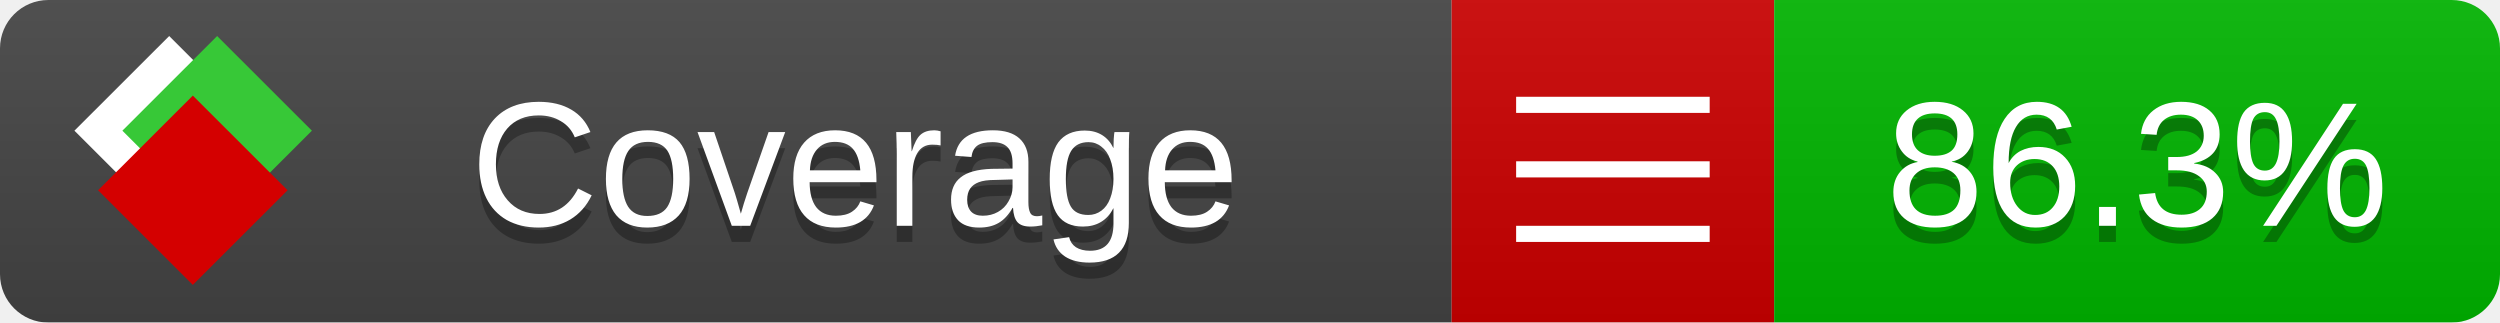
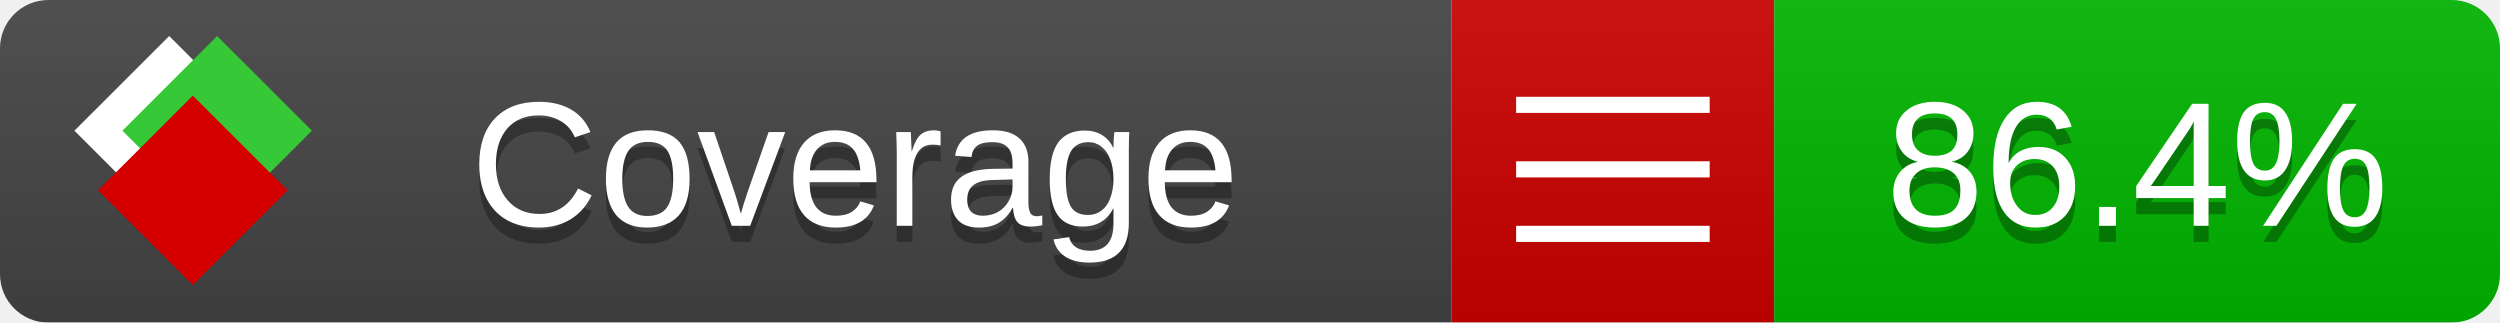
<svg xmlns="http://www.w3.org/2000/svg" xmlns:xlink="http://www.w3.org/1999/xlink" width="155" height="20">
  <style type="text/css">
          
            @keyframes fade1 {
                0% { visibility: visible; opacity: 1; }
               23% { visibility: visible; opacity: 1; }
               25% { visibility: hidden; opacity: 0; }
               48% { visibility: hidden; opacity: 0; }
               50% { visibility: hidden; opacity: 0; }
               73% { visibility: hidden; opacity: 0; }
               75% { visibility: hidden; opacity: 0; }
               98% { visibility: hidden; opacity: 0; }
              100% { visibility: visible; opacity: 1; }
            }
            @keyframes fade2 {
                0% { visibility: hidden; opacity: 0; }
               23% { visibility: hidden; opacity: 0; }
               25% { visibility: visible; opacity: 1; }
               48% { visibility: visible; opacity: 1; }
               50% { visibility: hidden; opacity: 0; }
               73% { visibility: hidden; opacity: 0; }
               75% { visibility: hidden; opacity: 0; }
               98% { visibility: hidden; opacity: 0; }
              100% { visibility: hidden; opacity: 0; }
            }
            @keyframes fade3 {
                0% { visibility: hidden; opacity: 0; }
               23% { visibility: hidden; opacity: 0; }
               25% { visibility: hidden; opacity: 0; }
               48% { visibility: hidden; opacity: 0; }
               50% { visibility: visible; opacity: 1; }
               73% { visibility: visible; opacity: 1; }
               75% { visibility: hidden; opacity: 0; }
               98% { visibility: hidden; opacity: 0; }
              100% { visibility: hidden; opacity: 0; }
            }
            @keyframes fade4 {
                0% { visibility: hidden; opacity: 0; }
               23% { visibility: hidden; opacity: 0; }
               25% { visibility: hidden; opacity: 0; }
               48% { visibility: hidden; opacity: 0; }
               50% { visibility: hidden; opacity: 0; }
               73% { visibility: hidden; opacity: 0; }
               75% { visibility: visible; opacity: 1; }
               98% { visibility: visible; opacity: 1; }
              100% { visibility: hidden; opacity: 0; }
            }
            .linecoverage {
                animation-duration: 15s;
                animation-name: fade1;
                animation-iteration-count: infinite;
            }
            .branchcoverage {
                animation-duration: 15s;
                animation-name: fade2;
                animation-iteration-count: infinite;
            }
            .methodcoverage {
                animation-duration: 15s;
                animation-name: fade3;
                animation-iteration-count: infinite;
            }
            .fullmethodcoverage {
                animation-duration: 15s;
                animation-name: fade4;
                animation-iteration-count: infinite;
            }
          
    </style>
  <defs>
    <linearGradient id="gradient" x2="0" y2="100%">
      <stop offset="0" stop-color="#bbb" stop-opacity=".1" />
      <stop offset="1" stop-opacity=".1" />
    </linearGradient>
    <linearGradient id="c">
      <stop offset="0" stop-color="#d40000" />
      <stop offset="1" stop-color="#ff2a2a" />
    </linearGradient>
    <linearGradient id="a">
      <stop offset="0" stop-color="#e0e0de" />
      <stop offset="1" stop-color="#fff" />
    </linearGradient>
    <linearGradient id="b">
      <stop offset="0" stop-color="#37c837" />
      <stop offset="1" stop-color="#217821" />
    </linearGradient>
    <linearGradient xlink:href="#a" id="e" x1="106.44" x2="69.96" y1="-11.96" y2="-46.84" gradientTransform="matrix(-.8426 -.00045 -.00045 -.8426 -94.27 -75.82)" gradientUnits="userSpaceOnUse" />
    <linearGradient xlink:href="#b" id="f" x1="56.19" x2="77.97" y1="-23.45" y2="10.62" gradientTransform="matrix(.8426 .00045 .00045 .8426 94.27 75.82)" gradientUnits="userSpaceOnUse" />
    <linearGradient xlink:href="#c" id="g" x1="79.98" x2="132.9" y1="10.79" y2="10.79" gradientTransform="matrix(.8426 .00045 .00045 .8426 94.27 75.82)" gradientUnits="userSpaceOnUse" />
    <mask id="mask">
      <rect width="155" height="20" rx="3" fill="#fff" />
    </mask>
    <g id="icon" transform="matrix(.04486 0 0 .04481 -.48 -.63)">
      <rect width="52.92" height="52.92" x="-109.72" y="-27.13" fill="url(#e)" transform="rotate(-135)" />
      <rect width="52.92" height="52.92" x="70.19" y="-39.18" fill="url(#f)" transform="rotate(45)" />
      <rect width="52.92" height="52.92" x="80.05" y="-15.74" fill="url(#g)" transform="rotate(45)" />
    </g>
  </defs>
  <g mask="url(#mask)">
    <rect x="0" y="0" width="90" height="20" fill="#444" />
    <rect x="90" y="0" width="20" height="20" fill="#c00" />
    <rect x="110" y="0" width="45" height="20" fill="#00B600" />
    <rect x="0" y="0" width="155" height="20" fill="url(#gradient)" />
  </g>
  <g>
    <path class="" stroke="#fff" d="M94 6.5 h12 M94 10.5 h12 M94 14.5 h12" />
  </g>
  <g fill="#fff" text-anchor="middle" font-family="Verdana,Arial,Geneva,sans-serif" font-size="11">
    <a xlink:href="https://github.com/danielpalme/ReportGenerator" target="_top">
      <use xlink:href="#icon" transform="translate(3,1) scale(3.5)" />
    </a>
    <text x="53" y="15" fill="#010101" fill-opacity=".3">Coverage</text>
    <text x="53" y="14" fill="#fff">Coverage</text>
-     <text class="" x="132.5" y="15" fill="#010101" fill-opacity=".3">86.3%</text>
-     <text class="" x="132.5" y="14">86.3%</text>
+     <text class="" x="132.5" y="15" fill="#010101" fill-opacity=".3">86.4%</text>
+     <text class="" x="132.5" y="14">86.4%</text>
  </g>
  <g>
    <rect class="" x="90" y="0" width="65" height="20" fill-opacity="0" />
  </g>
</svg>
